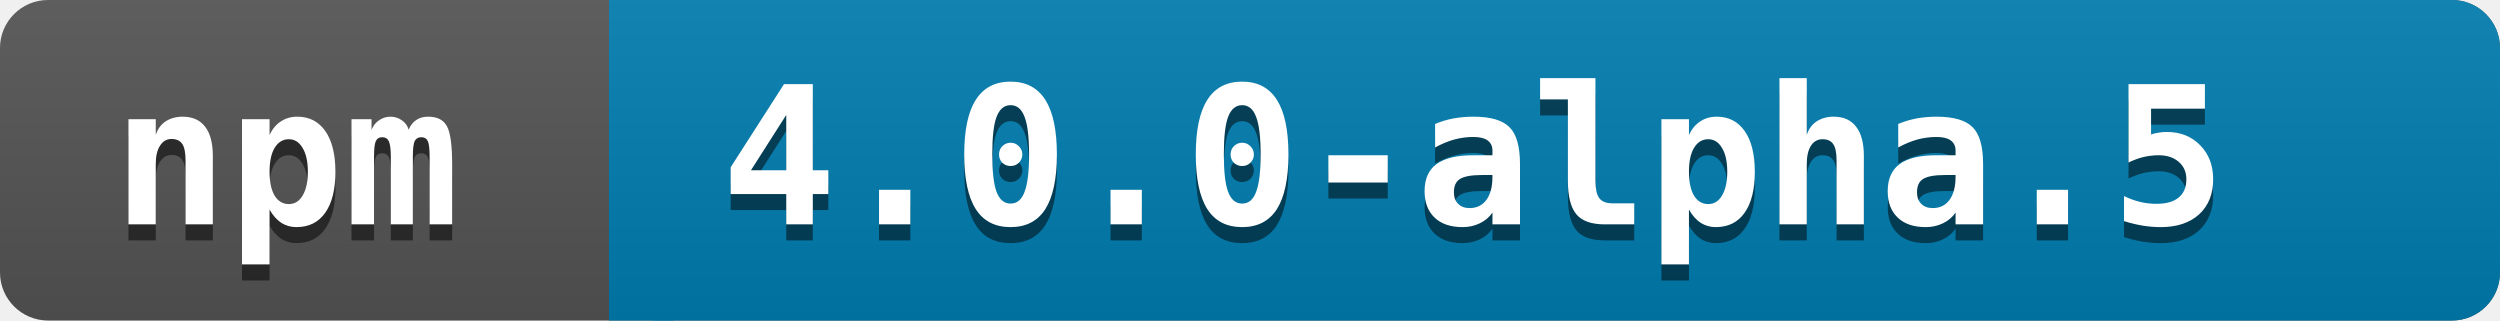
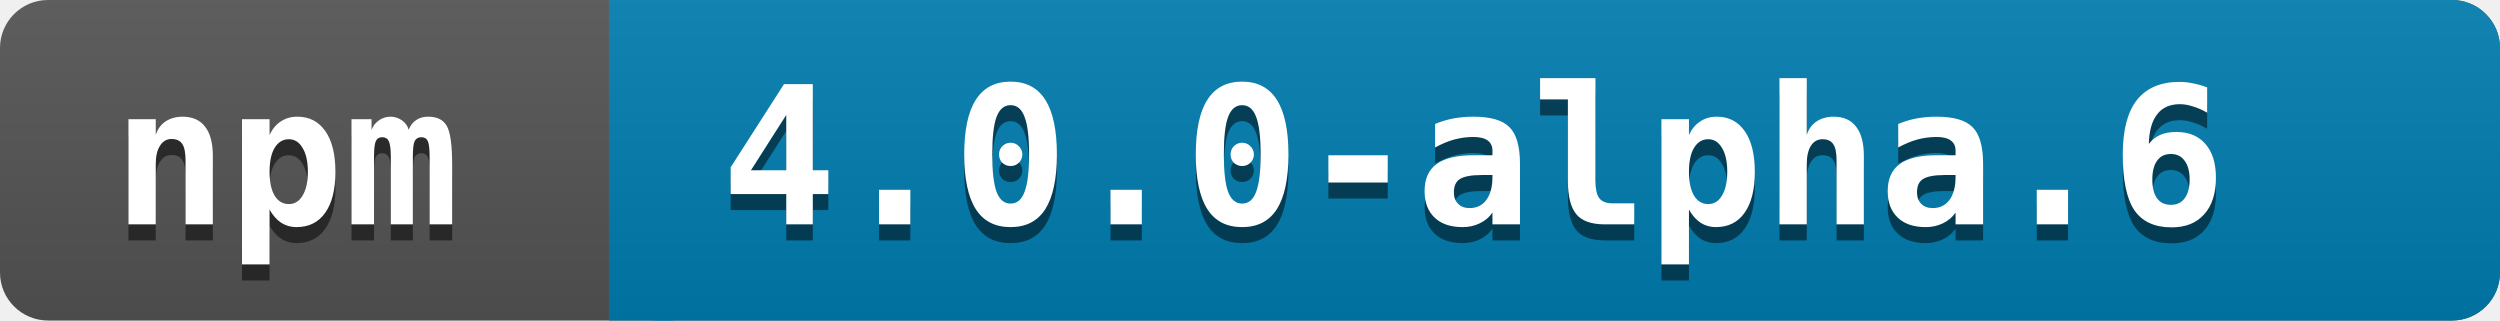
<svg xmlns="http://www.w3.org/2000/svg" width="156" height="20">
  <linearGradient id="a" x2="0" y2="100%">
    <stop offset="0" stop-color="#bbb" stop-opacity=".1" />
    <stop offset="1" stop-opacity=".1" />
  </linearGradient>
  <rect rx="3" width="156" height="20" fill="#545454" />
  <rect rx="3" x="38" width="118" height="20" fill="#007EB1" />
  <path fill="#007EB1" d="M38 0h4v20h-4z" />
  <rect rx="3" width="156" height="20" fill="url(#a)" />
  <g fill="white" font-family="monospace" font-size="12" font-weight="bold">
    <text x="7" y="15" fill="#010101" fill-opacity=".5">npm</text>
    <text x="7" y="14">npm</text>
  </g>
  <g fill="white" font-family="monospace" font-size="12" font-weight="bold">
-     <text x="45" y="15" fill="#010101" fill-opacity=".5">4.0.0-alpha.5</text>
-     <text x="45" y="14">4.0.0-alpha.5</text>
+     <text x="45" y="15" fill="#010101" fill-opacity=".5">4.0.0-alpha.6</text>
+     <text x="45" y="14">4.0.0-alpha.6</text>
  </g>
</svg>
